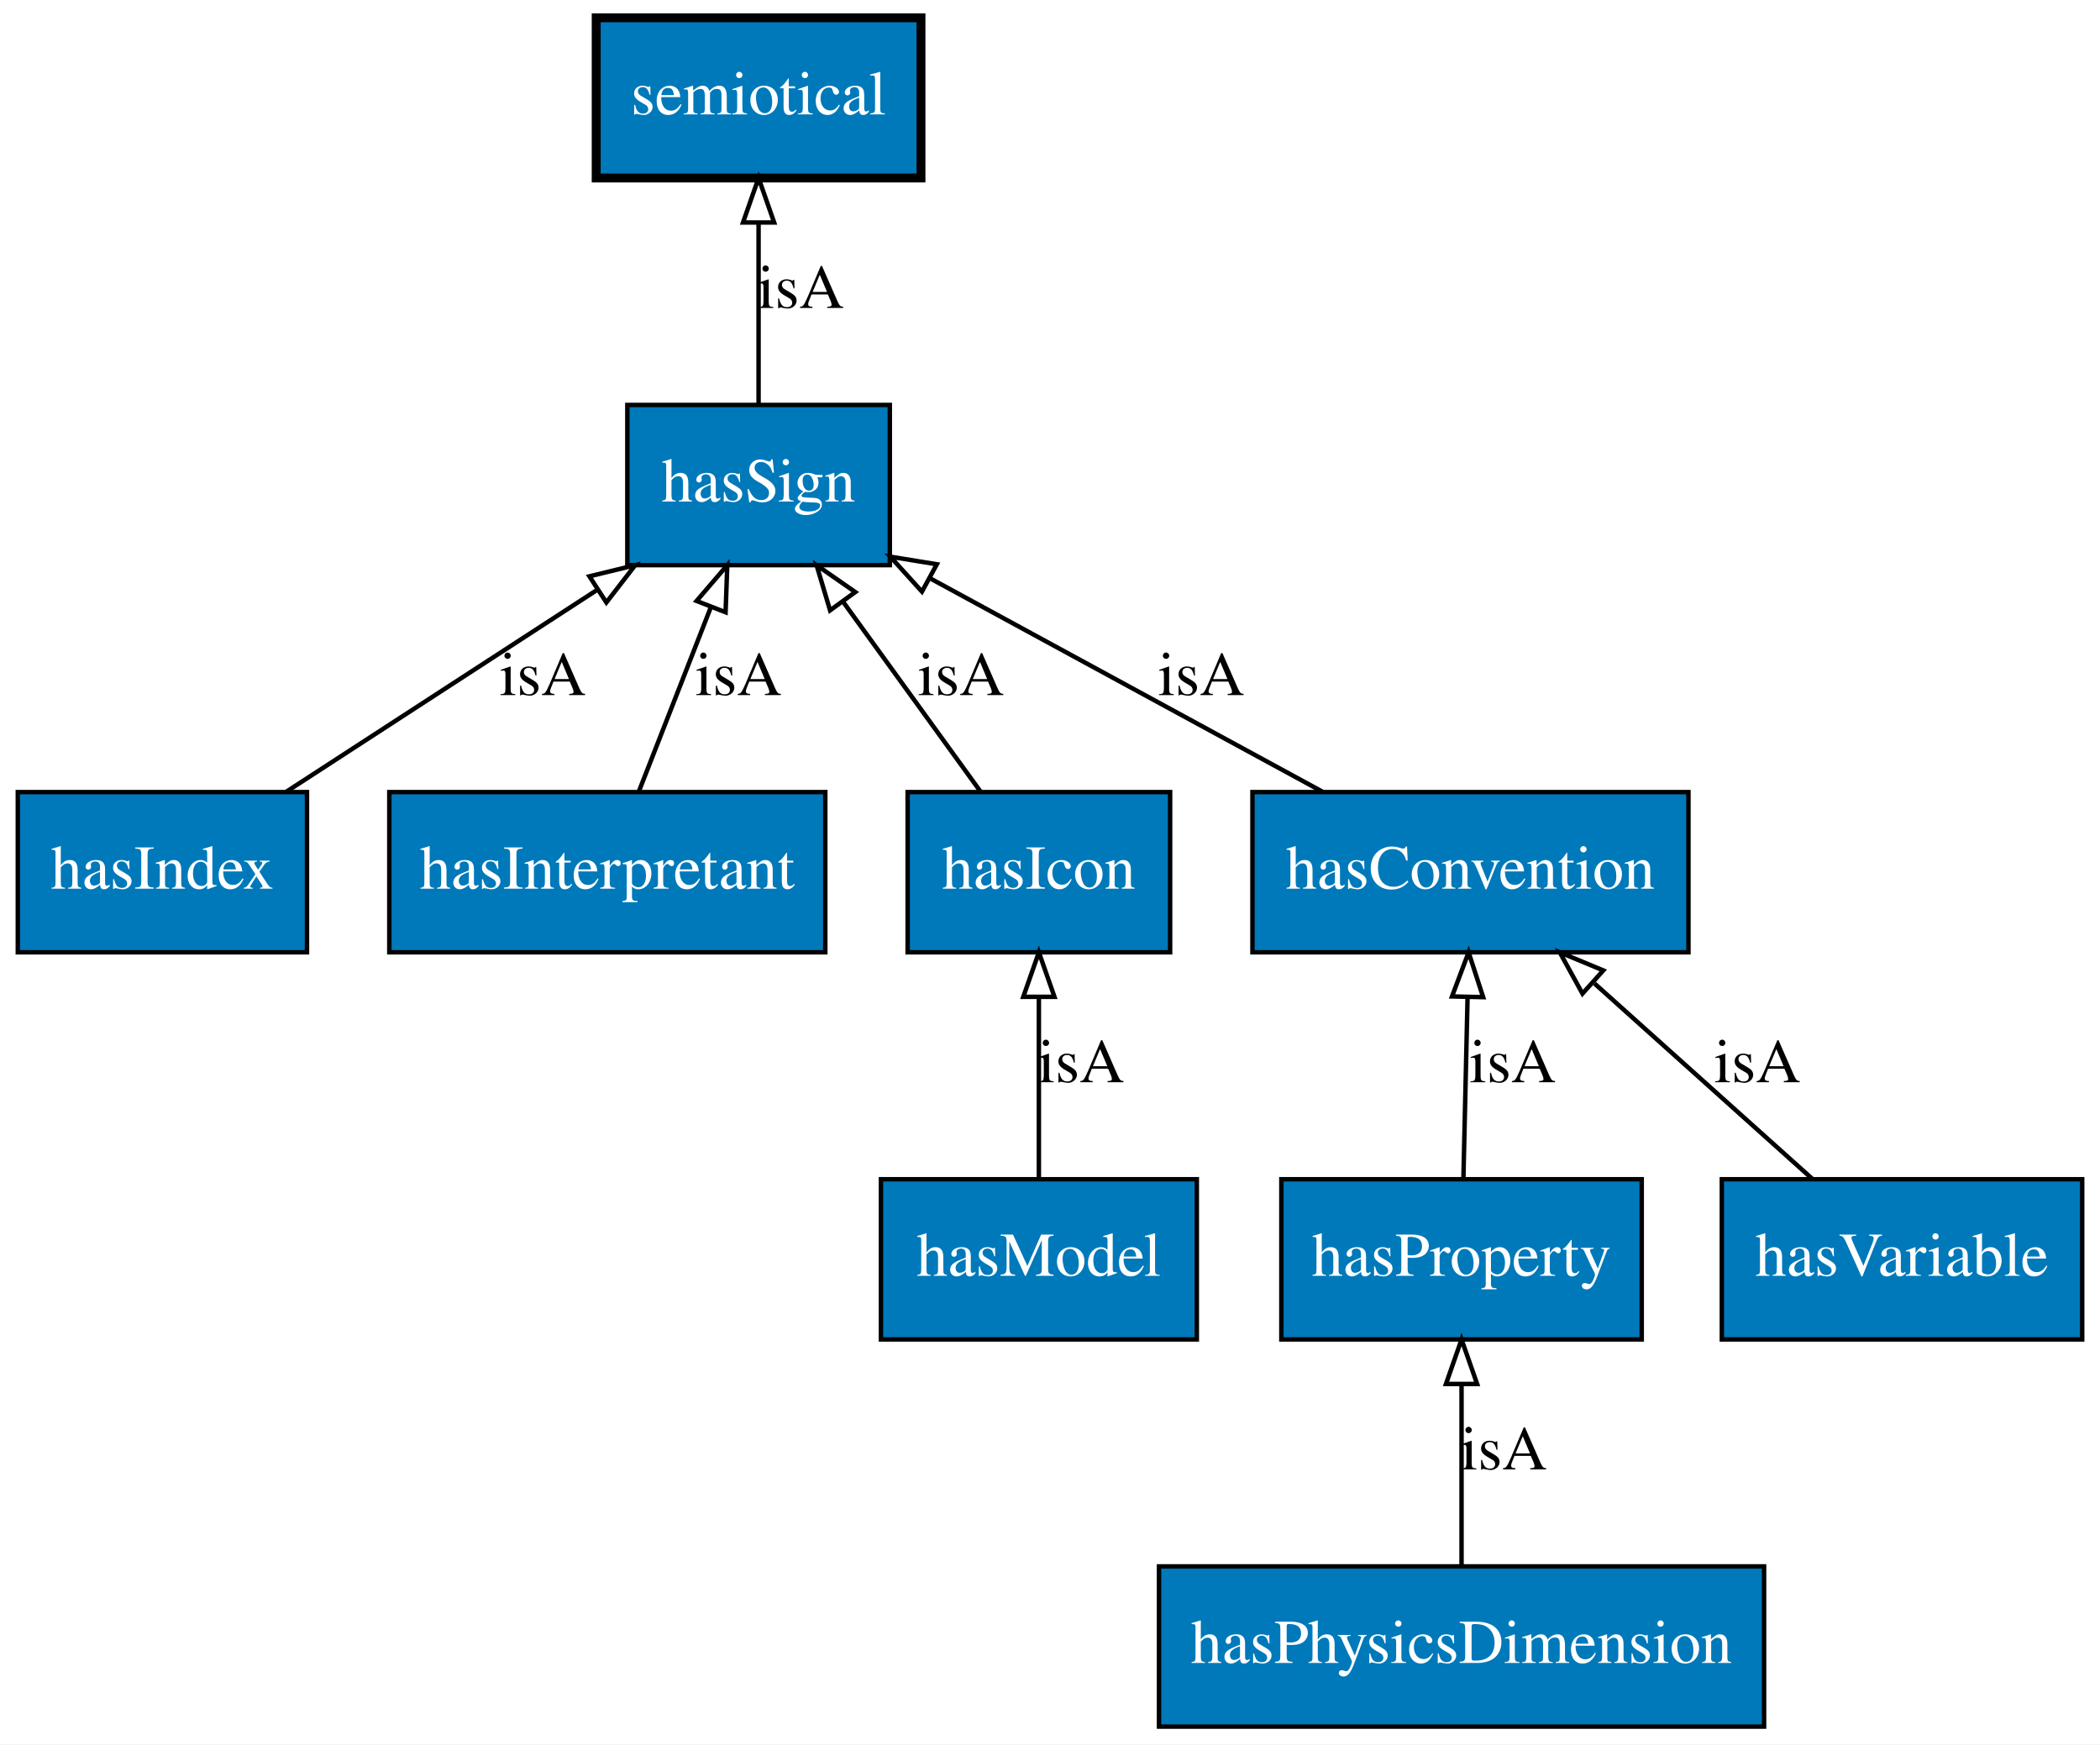
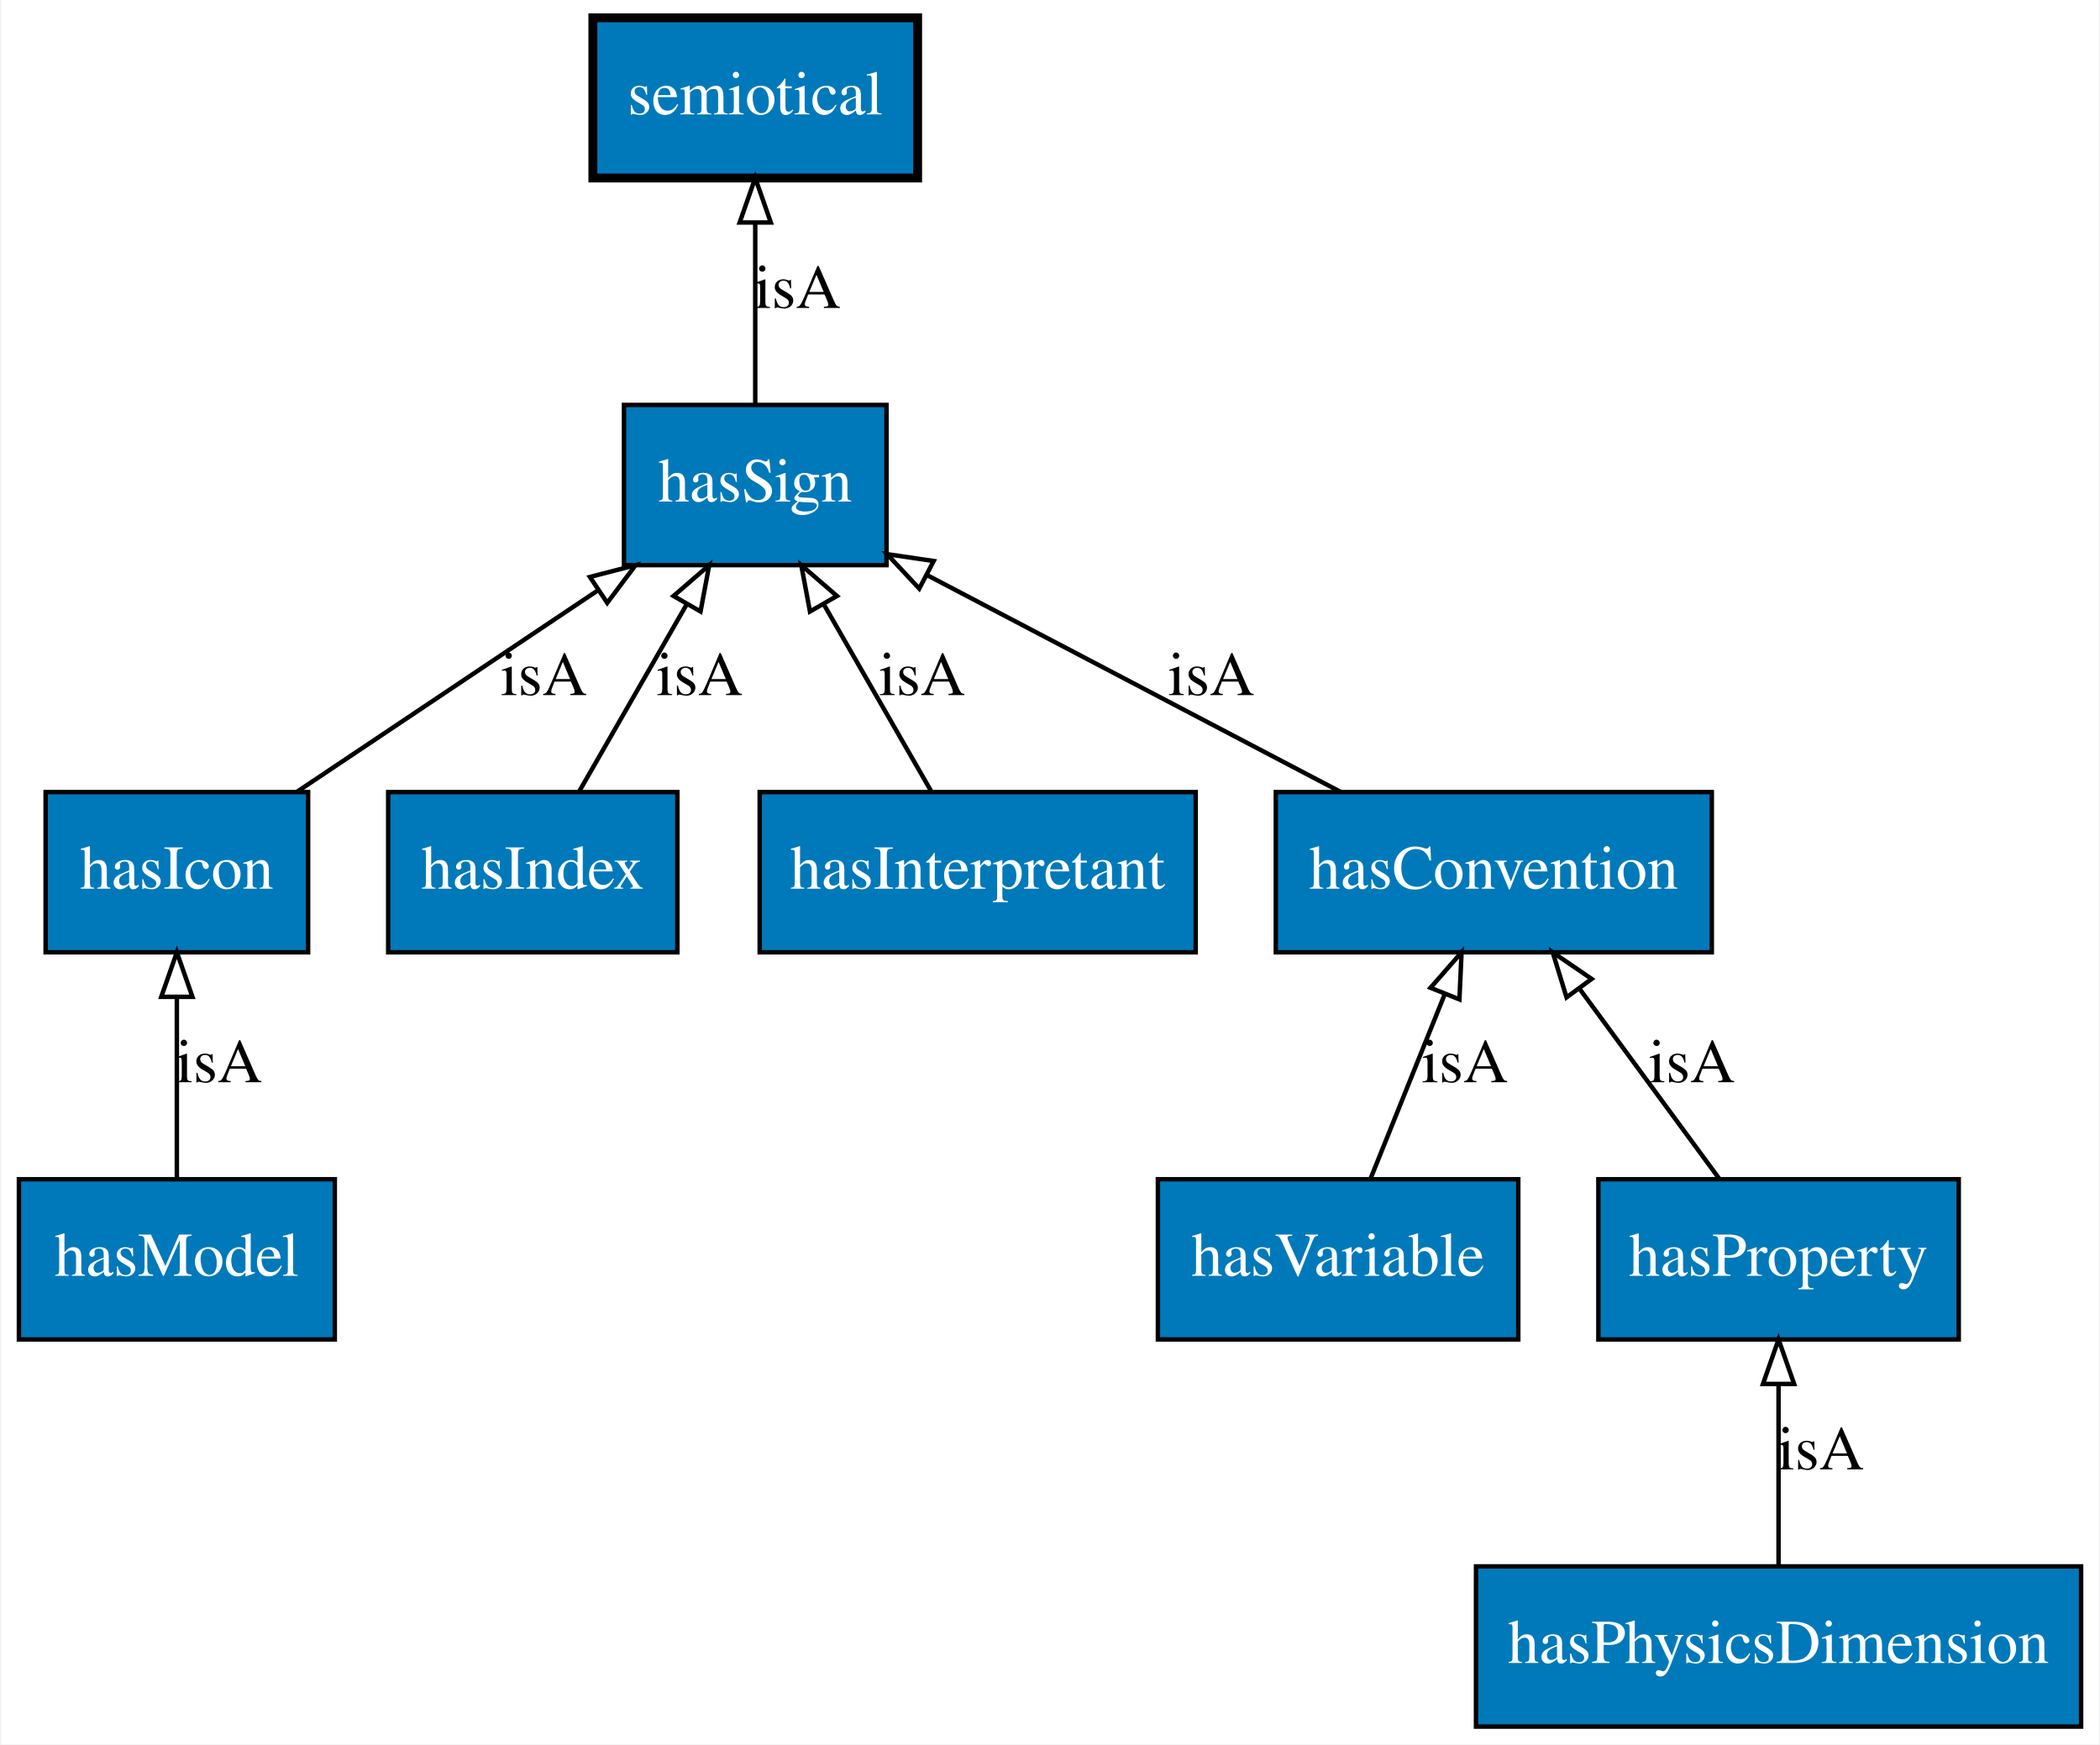
- <svg xmlns="http://www.w3.org/2000/svg" xmlns:xlink="http://www.w3.org/1999/xlink" width="472pt" height="392pt" viewBox="0.00 0.00 472.00 392.00">
+ <svg xmlns="http://www.w3.org/2000/svg" xmlns:xlink="http://www.w3.org/1999/xlink" width="472pt" height="392pt" viewBox="0.00 0.00 471.50 392.00">
  <g id="graph0" class="graph" transform="scale(1 1) rotate(0) translate(4 388)">
-     <polygon fill="#ffffff" stroke="transparent" points="-4,4 -4,-388 468,-388 468,4 -4,4" />
+     <polygon fill="#ffffff" stroke="transparent" points="-4,4 -4,-388 467.5,-388 467.5,4 -4,4" />
    <g id="node1" class="node">
      <g id="a_node1">
-         <a xlink:href="http://emmo.info/emmo/top/semiotics#EMMO_297999d6_c9e4_4262_9536_bd524d1c6e21" xlink:title="hasIndex">
-           <polygon fill="#0079ba" stroke="#000000" points="65,-210 0,-210 0,-174 65,-174 65,-210" />
-           <text text-anchor="middle" x="32.5" y="-188.3" font-family="Times,serif" font-size="14.00" fill="#ffffff">hasIndex</text>
+         <a xlink:href="http://emmo.info/emmo/top/semiotics#EMMO_eb3518bf_f799_4f9e_8c3e_ce59af11453b" xlink:title="hasConvention">
+           <polygon fill="#0079ba" stroke="#000000" points="380.5,-210 282.5,-210 282.5,-174 380.5,-174 380.5,-210" />
+           <text text-anchor="middle" x="331.5" y="-188.3" font-family="Times,serif" font-size="14.00" fill="#ffffff">hasConvention</text>
        </a>
      </g>
    </g>
-     <g id="node8" class="node">
-       <g id="a_node8">
+     <g id="node4" class="node">
+       <g id="a_node4">
        <a xlink:href="http://emmo.info/emmo/top/semiotics#EMMO_60577dea_9019_4537_ac41_80b0fb563d41" xlink:title="hasSign">
-           <polygon fill="#0079ba" stroke="#000000" points="196,-297 137,-297 137,-261 196,-261 196,-297" />
-           <text text-anchor="middle" x="166.5" y="-275.3" font-family="Times,serif" font-size="14.00" fill="#ffffff">hasSign</text>
+           <polygon fill="#0079ba" stroke="#000000" points="195,-297 136,-297 136,-261 195,-261 195,-297" />
+           <text text-anchor="middle" x="165.5" y="-275.3" font-family="Times,serif" font-size="14.00" fill="#ffffff">hasSign</text>
+         </a>
+       </g>
+     </g>
+     <g id="edge5" class="edge">
+       <path fill="none" stroke="#000000" d="M297.105,-210.026C270.058,-224.202 232.38,-243.949 204.266,-258.683" />
+       <polygon fill="none" stroke="#000000" points="202.361,-255.73 195.128,-263.472 205.61,-261.93 202.361,-255.73" />
+       <text text-anchor="middle" x="268" y="-231.8" font-family="Times,serif" font-size="14.00" fill="#000000">isA</text>
+     </g>
+     <g id="node2" class="node">
+       <g id="a_node2">
+         <a xlink:href="http://emmo.info/emmo/top/semiotics#EMMO_39c3815d_8cae_4c8f_b2ff_eeba24bec455" xlink:title="hasIcon">
+           <polygon fill="#0079ba" stroke="#000000" points="65,-210 6,-210 6,-174 65,-174 65,-210" />
+           <text text-anchor="middle" x="35.5" y="-188.3" font-family="Times,serif" font-size="14.00" fill="#ffffff">hasIcon</text>
+         </a>
+       </g>
+     </g>
+     <g id="edge1" class="edge">
+       <path fill="none" stroke="#000000" d="M62.436,-210.026C82.046,-223.15 108.791,-241.049 130.123,-255.324" />
+       <polygon fill="none" stroke="#000000" points="128.341,-258.344 138.598,-260.997 132.234,-252.526 128.341,-258.344" />
+       <text text-anchor="middle" x="118" y="-231.8" font-family="Times,serif" font-size="14.00" fill="#000000">isA</text>
+     </g>
+     <g id="node3" class="node">
+       <g id="a_node3">
+         <a xlink:href="http://emmo.info/emmo/middle/math#EMMO_3446e167_c576_49d6_846c_215bb8878a55" xlink:title="hasVariable">
+           <polygon fill="#0079ba" stroke="#000000" points="337,-123 256,-123 256,-87 337,-87 337,-123" />
+           <text text-anchor="middle" x="296.5" y="-101.3" font-family="Times,serif" font-size="14.00" fill="#ffffff">hasVariable</text>
+         </a>
+       </g>
+     </g>
+     <g id="edge8" class="edge">
+       <path fill="none" stroke="#000000" d="M303.752,-123.026C308.586,-135.042 315.03,-151.06 320.491,-164.635" />
+       <polygon fill="none" stroke="#000000" points="317.278,-166.026 324.257,-173.997 323.772,-163.413 317.278,-166.026" />
+       <text text-anchor="middle" x="325" y="-144.8" font-family="Times,serif" font-size="14.00" fill="#000000">isA</text>
+     </g>
+     <g id="node10" class="node">
+       <g id="a_node10">
+         <a xlink:href="http://emmo.info/emmo/top/semiotics#EMMO_2337e25c_3c60_43fc_a8f9_b11a3f974291" xlink:title="semiotical">
+           <polygon fill="#0079ba" stroke="#000000" stroke-width="2" points="202,-384 129,-384 129,-348 202,-348 202,-384" />
+           <text text-anchor="middle" x="165.5" y="-362.3" font-family="Times,serif" font-size="14.00" fill="#ffffff">semiotical</text>
+         </a>
+       </g>
+     </g>
+     <g id="edge2" class="edge">
+       <path fill="none" stroke="#000000" d="M165.5,-297.026C165.5,-308.808 165.5,-324.439 165.5,-337.842" />
+       <polygon fill="none" stroke="#000000" points="162,-337.997 165.5,-347.997 169,-337.997 162,-337.997" />
+       <text text-anchor="middle" x="175" y="-318.8" font-family="Times,serif" font-size="14.00" fill="#000000">isA</text>
+     </g>
+     <g id="node5" class="node">
+       <g id="a_node5">
+         <a xlink:href="http://emmo.info/emmo/middle/units#EMMO_bed1d005_b04e_4a90_94cf_02bc678a8569" xlink:title="hasPhysicsDimension">
+           <polygon fill="#0079ba" stroke="#000000" points="463.5,-36 327.5,-36 327.5,0 463.5,0 463.5,-36" />
+           <text text-anchor="middle" x="395.5" y="-14.3" font-family="Times,serif" font-size="14.00" fill="#ffffff">hasPhysicsDimension</text>
+         </a>
+       </g>
+     </g>
+     <g id="node6" class="node">
+       <g id="a_node6">
+         <a xlink:href="http://emmo.info/emmo/middle/properties#EMMO_e1097637_70d2_4895_973f_2396f04fa204" xlink:title="hasProperty">
+           <polygon fill="#0079ba" stroke="#000000" points="436,-123 355,-123 355,-87 436,-87 436,-123" />
+           <text text-anchor="middle" x="395.5" y="-101.3" font-family="Times,serif" font-size="14.00" fill="#ffffff">hasProperty</text>
        </a>
      </g>
    </g>
    <g id="edge3" class="edge">
-       <path fill="none" stroke="#000000" d="M60.265,-210.026C80.568,-223.208 108.292,-241.208 130.327,-255.514" />
-       <polygon fill="none" stroke="#000000" points="128.477,-258.487 138.771,-260.997 132.289,-252.616 128.477,-258.487" />
-       <text text-anchor="middle" x="118" y="-231.8" font-family="Times,serif" font-size="14.00" fill="#000000">isA</text>
+       <path fill="none" stroke="#000000" d="M395.5,-36.026C395.5,-47.808 395.5,-63.439 395.5,-76.842" />
+       <polygon fill="none" stroke="#000000" points="392,-76.997 395.5,-86.997 399,-76.997 392,-76.997" />
+       <text text-anchor="middle" x="405" y="-57.8" font-family="Times,serif" font-size="14.00" fill="#000000">isA</text>
    </g>
-     <g id="node2" class="node">
-       <g id="a_node2">
-         <a xlink:href="http://emmo.info/emmo/top/semiotics#EMMO_7fb7fe7e_bdf9_4eeb_adad_e384dd5285c6" xlink:title="hasInterpretant">
-           <polygon fill="#0079ba" stroke="#000000" points="181.5,-210 83.5,-210 83.5,-174 181.5,-174 181.5,-210" />
-           <text text-anchor="middle" x="132.5" y="-188.3" font-family="Times,serif" font-size="14.00" fill="#ffffff">hasInterpretant</text>
+     <g id="edge6" class="edge">
+       <path fill="none" stroke="#000000" d="M382.239,-123.026C373.143,-135.392 360.928,-151.996 350.762,-165.815" />
+       <polygon fill="none" stroke="#000000" points="347.85,-163.867 344.744,-173.997 353.489,-168.015 347.85,-163.867" />
+       <text text-anchor="middle" x="376" y="-144.8" font-family="Times,serif" font-size="14.00" fill="#000000">isA</text>
+     </g>
+     <g id="node7" class="node">
+       <g id="a_node7">
+         <a xlink:href="http://emmo.info/emmo/middle/models#EMMO_24c71baf_6db6_48b9_86c8_8c70cf36db0c" xlink:title="hasModel">
+           <polygon fill="#0079ba" stroke="#000000" points="71,-123 0,-123 0,-87 71,-87 71,-123" />
+           <text text-anchor="middle" x="35.5" y="-101.3" font-family="Times,serif" font-size="14.00" fill="#ffffff">hasModel</text>
        </a>
      </g>
    </g>
    <g id="edge7" class="edge">
-       <path fill="none" stroke="#000000" d="M139.545,-210.026C144.24,-222.042 150.5,-238.06 155.806,-251.635" />
-       <polygon fill="none" stroke="#000000" points="152.564,-252.957 159.464,-260.997 159.084,-250.409 152.564,-252.957" />
-       <text text-anchor="middle" x="162" y="-231.8" font-family="Times,serif" font-size="14.00" fill="#000000">isA</text>
+       <path fill="none" stroke="#000000" d="M35.5,-123.026C35.5,-134.808 35.5,-150.439 35.5,-163.842" />
+       <polygon fill="none" stroke="#000000" points="32,-163.997 35.5,-173.997 39,-163.997 32,-163.997" />
+       <text text-anchor="middle" x="45" y="-144.8" font-family="Times,serif" font-size="14.00" fill="#000000">isA</text>
    </g>
-     <g id="node3" class="node">
-       <g id="a_node3">
-         <a xlink:href="http://emmo.info/emmo/middle/properties#EMMO_e1097637_70d2_4895_973f_2396f04fa204" xlink:title="hasProperty">
-           <polygon fill="#0079ba" stroke="#000000" points="365,-123 284,-123 284,-87 365,-87 365,-123" />
-           <text text-anchor="middle" x="324.5" y="-101.3" font-family="Times,serif" font-size="14.00" fill="#ffffff">hasProperty</text>
+     <g id="node8" class="node">
+       <g id="a_node8">
+         <a xlink:href="http://emmo.info/emmo/top/semiotics#EMMO_297999d6_c9e4_4262_9536_bd524d1c6e21" xlink:title="hasIndex">
+           <polygon fill="#0079ba" stroke="#000000" points="148,-210 83,-210 83,-174 148,-174 148,-210" />
+           <text text-anchor="middle" x="115.5" y="-188.3" font-family="Times,serif" font-size="14.00" fill="#ffffff">hasIndex</text>
        </a>
      </g>
    </g>
+     <g id="edge9" class="edge">
+       <path fill="none" stroke="#000000" d="M125.86,-210.026C132.832,-222.158 142.15,-238.371 150,-252.03" />
+       <polygon fill="none" stroke="#000000" points="147.136,-254.071 155.153,-260.997 153.205,-250.583 147.136,-254.071" />
+       <text text-anchor="middle" x="153" y="-231.8" font-family="Times,serif" font-size="14.00" fill="#000000">isA</text>
+     </g>
    <g id="node9" class="node">
      <g id="a_node9">
-         <a xlink:href="http://emmo.info/emmo/top/semiotics#EMMO_eb3518bf_f799_4f9e_8c3e_ce59af11453b" xlink:title="hasConvention">
-           <polygon fill="#0079ba" stroke="#000000" points="375.5,-210 277.5,-210 277.5,-174 375.5,-174 375.5,-210" />
-           <text text-anchor="middle" x="326.5" y="-188.3" font-family="Times,serif" font-size="14.00" fill="#ffffff">hasConvention</text>
-         </a>
-       </g>
-     </g>
-     <g id="edge6" class="edge">
-       <path fill="none" stroke="#000000" d="M324.914,-123.026C325.185,-134.808 325.545,-150.439 325.853,-163.842" />
-       <polygon fill="none" stroke="#000000" points="322.357,-164.08 326.086,-173.997 329.355,-163.919 322.357,-164.08" />
-       <text text-anchor="middle" x="336" y="-144.8" font-family="Times,serif" font-size="14.00" fill="#000000">isA</text>
-     </g>
-     <g id="node4" class="node">
-       <g id="a_node4">
-         <a xlink:href="http://emmo.info/emmo/middle/units#EMMO_bed1d005_b04e_4a90_94cf_02bc678a8569" xlink:title="hasPhysicsDimension">
-           <polygon fill="#0079ba" stroke="#000000" points="392.5,-36 256.5,-36 256.5,0 392.5,0 392.5,-36" />
-           <text text-anchor="middle" x="324.5" y="-14.3" font-family="Times,serif" font-size="14.00" fill="#ffffff">hasPhysicsDimension</text>
-         </a>
-       </g>
-     </g>
-     <g id="edge5" class="edge">
-       <path fill="none" stroke="#000000" d="M324.5,-36.026C324.5,-47.808 324.5,-63.439 324.5,-76.842" />
-       <polygon fill="none" stroke="#000000" points="321,-76.997 324.5,-86.997 328,-76.997 321,-76.997" />
-       <text text-anchor="middle" x="334" y="-57.8" font-family="Times,serif" font-size="14.00" fill="#000000">isA</text>
-     </g>
-     <g id="node5" class="node">
-       <g id="a_node5">
-         <a xlink:href="http://emmo.info/emmo/top/semiotics#EMMO_39c3815d_8cae_4c8f_b2ff_eeba24bec455" xlink:title="hasIcon">
-           <polygon fill="#0079ba" stroke="#000000" points="259,-210 200,-210 200,-174 259,-174 259,-210" />
-           <text text-anchor="middle" x="229.5" y="-188.3" font-family="Times,serif" font-size="14.00" fill="#ffffff">hasIcon</text>
+         <a xlink:href="http://emmo.info/emmo/top/semiotics#EMMO_7fb7fe7e_bdf9_4eeb_adad_e384dd5285c6" xlink:title="hasInterpretant">
+           <polygon fill="#0079ba" stroke="#000000" points="264.5,-210 166.5,-210 166.5,-174 264.5,-174 264.5,-210" />
+           <text text-anchor="middle" x="215.5" y="-188.3" font-family="Times,serif" font-size="14.00" fill="#ffffff">hasInterpretant</text>
        </a>
      </g>
    </g>
    <g id="edge4" class="edge">
-       <path fill="none" stroke="#000000" d="M216.446,-210.026C207.492,-222.392 195.468,-238.996 185.461,-252.815" />
-       <polygon fill="none" stroke="#000000" points="182.567,-250.844 179.537,-260.997 188.237,-254.95 182.567,-250.844" />
-       <text text-anchor="middle" x="212" y="-231.8" font-family="Times,serif" font-size="14.00" fill="#000000">isA</text>
-     </g>
-     <g id="node6" class="node">
-       <g id="a_node6">
-         <a xlink:href="http://emmo.info/emmo/middle/math#EMMO_3446e167_c576_49d6_846c_215bb8878a55" xlink:title="hasVariable">
-           <polygon fill="#0079ba" stroke="#000000" points="464,-123 383,-123 383,-87 464,-87 464,-123" />
-           <text text-anchor="middle" x="423.5" y="-101.3" font-family="Times,serif" font-size="14.00" fill="#ffffff">hasVariable</text>
-         </a>
-       </g>
-     </g>
-     <g id="edge2" class="edge">
-       <path fill="none" stroke="#000000" d="M403.401,-123.026C389.225,-135.741 370.05,-152.94 354.394,-166.982" />
-       <polygon fill="none" stroke="#000000" points="351.68,-164.714 346.573,-173.997 356.354,-169.925 351.68,-164.714" />
-       <text text-anchor="middle" x="391" y="-144.8" font-family="Times,serif" font-size="14.00" fill="#000000">isA</text>
-     </g>
-     <g id="node7" class="node">
-       <g id="a_node7">
-         <a xlink:href="http://emmo.info/emmo/middle/models#EMMO_24c71baf_6db6_48b9_86c8_8c70cf36db0c" xlink:title="hasModel">
-           <polygon fill="#0079ba" stroke="#000000" points="265,-123 194,-123 194,-87 265,-87 265,-123" />
-           <text text-anchor="middle" x="229.5" y="-101.3" font-family="Times,serif" font-size="14.00" fill="#ffffff">hasModel</text>
-         </a>
-       </g>
-     </g>
-     <g id="edge9" class="edge">
-       <path fill="none" stroke="#000000" d="M229.5,-123.026C229.5,-134.808 229.5,-150.439 229.5,-163.842" />
-       <polygon fill="none" stroke="#000000" points="226,-163.997 229.5,-173.997 233,-163.997 226,-163.997" />
-       <text text-anchor="middle" x="239" y="-144.8" font-family="Times,serif" font-size="14.00" fill="#000000">isA</text>
-     </g>
-     <g id="node10" class="node">
-       <g id="a_node10">
-         <a xlink:href="http://emmo.info/emmo/top/semiotics#EMMO_2337e25c_3c60_43fc_a8f9_b11a3f974291" xlink:title="semiotical">
-           <polygon fill="#0079ba" stroke="#000000" stroke-width="2" points="203,-384 130,-384 130,-348 203,-348 203,-384" />
-           <text text-anchor="middle" x="166.5" y="-362.3" font-family="Times,serif" font-size="14.00" fill="#ffffff">semiotical</text>
-         </a>
-       </g>
-     </g>
-     <g id="edge8" class="edge">
-       <path fill="none" stroke="#000000" d="M166.5,-297.026C166.5,-308.808 166.5,-324.439 166.5,-337.842" />
-       <polygon fill="none" stroke="#000000" points="163,-337.997 166.5,-347.997 170,-337.997 163,-337.997" />
-       <text text-anchor="middle" x="176" y="-318.8" font-family="Times,serif" font-size="14.00" fill="#000000">isA</text>
-     </g>
-     <g id="edge1" class="edge">
-       <path fill="none" stroke="#000000" d="M293.348,-210.026C267.608,-224.023 231.877,-243.451 204.895,-258.123" />
-       <polygon fill="none" stroke="#000000" points="203.221,-255.049 196.107,-262.901 206.565,-261.199 203.221,-255.049" />
-       <text text-anchor="middle" x="266" y="-231.8" font-family="Times,serif" font-size="14.00" fill="#000000">isA</text>
+       <path fill="none" stroke="#000000" d="M205.14,-210.026C198.168,-222.158 188.85,-238.371 181,-252.03" />
+       <polygon fill="none" stroke="#000000" points="177.795,-250.583 175.847,-260.997 183.864,-254.071 177.795,-250.583" />
+       <text text-anchor="middle" x="203" y="-231.8" font-family="Times,serif" font-size="14.00" fill="#000000">isA</text>
    </g>
  </g>
</svg>
